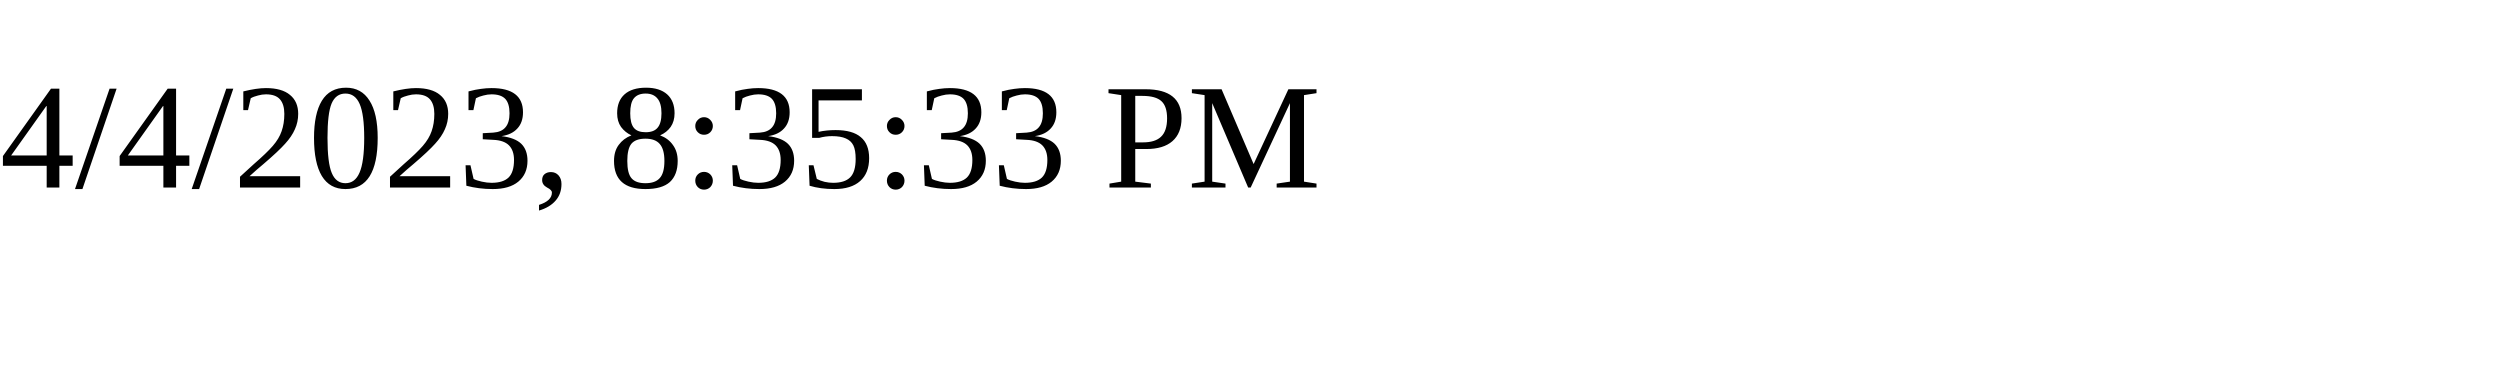
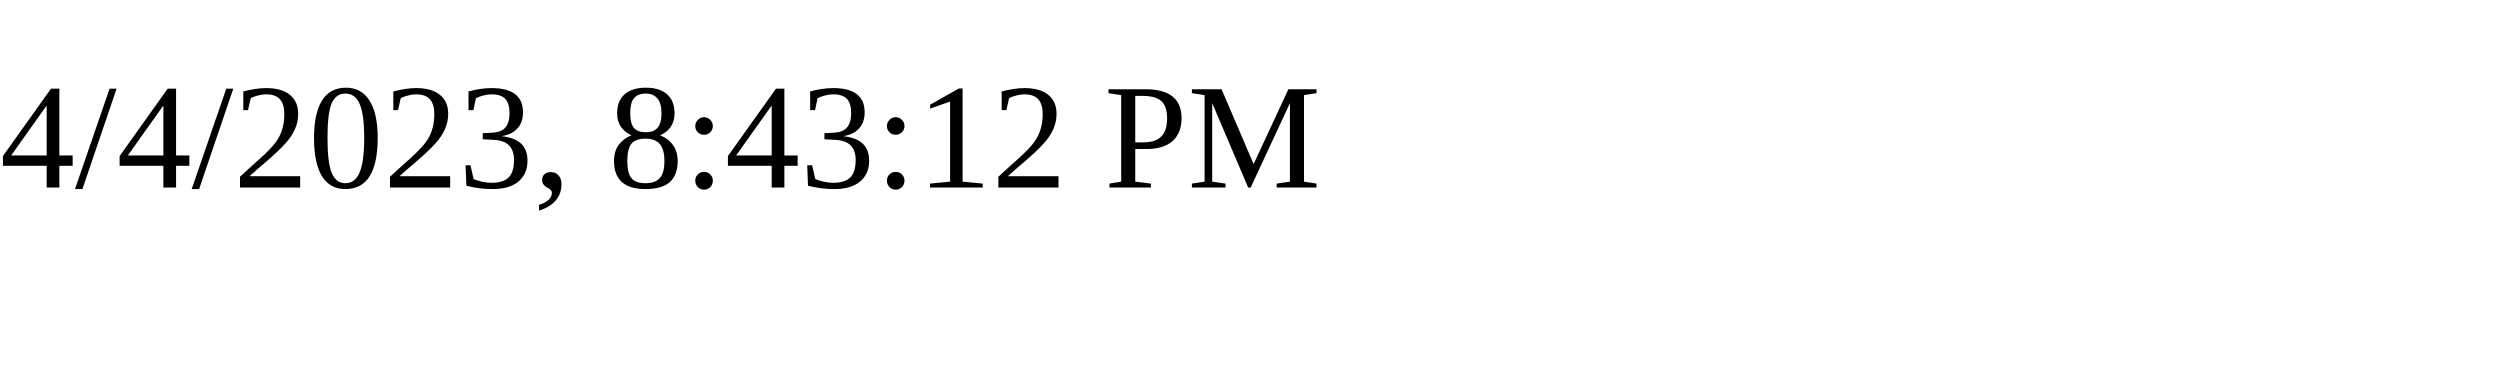
<svg xmlns="http://www.w3.org/2000/svg" height="30" width="200">
-   <text x="0" y="15">4/4/2023, 8:35:33 PM</text>
+   <text x="0" y="15">4/4/2023, 8:43:12 PM</text>
</svg>
